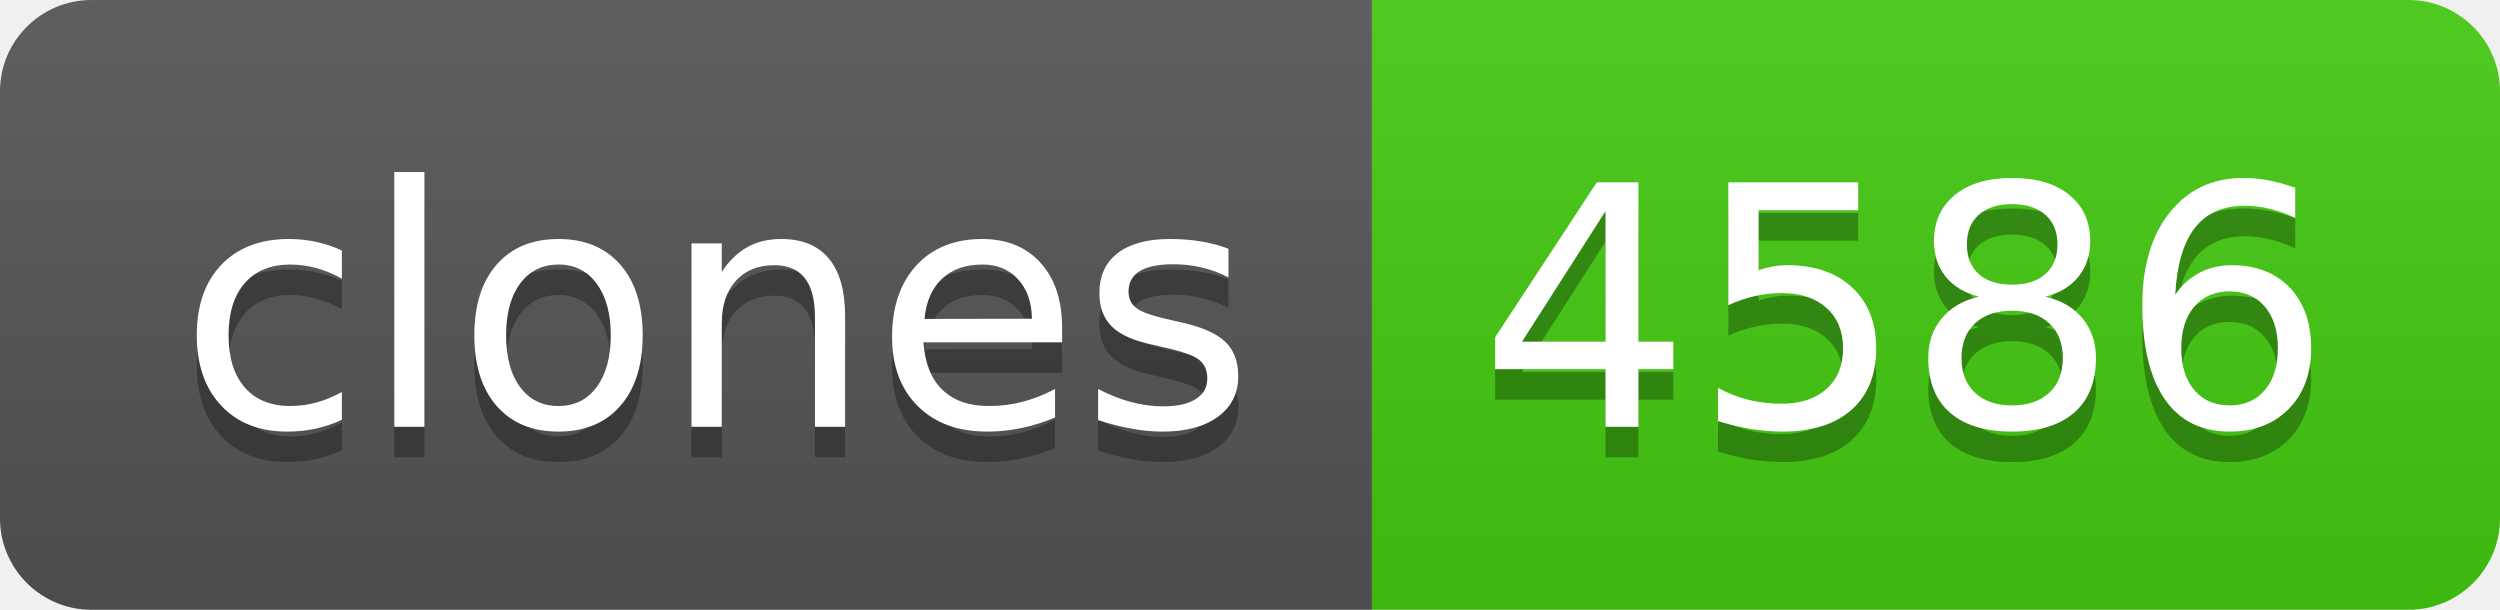
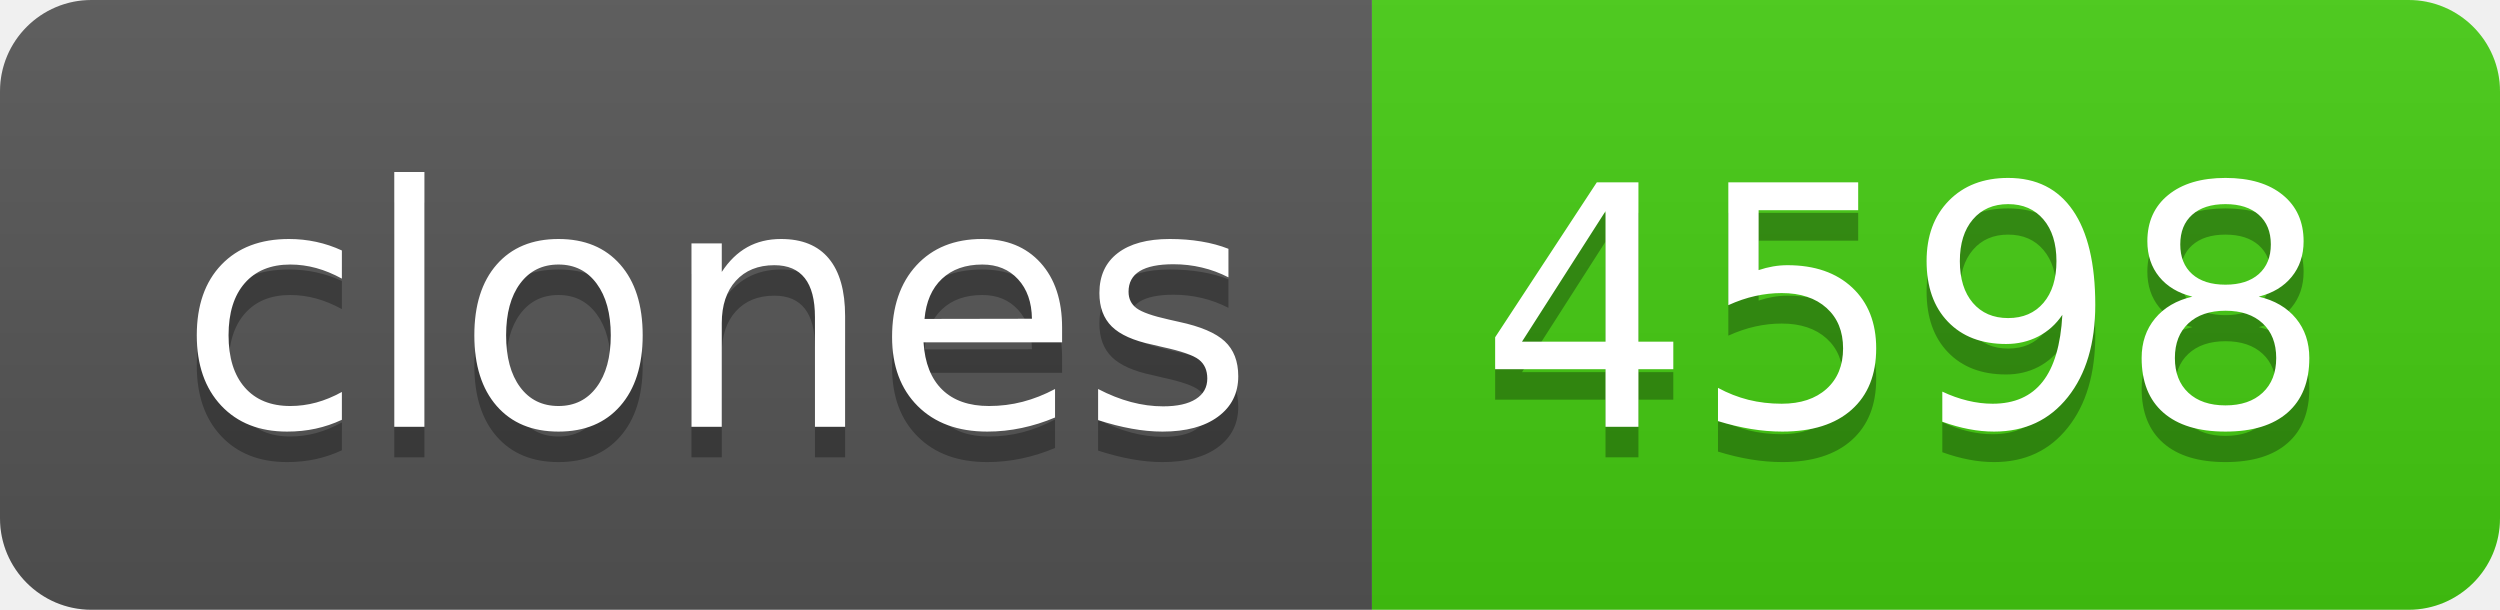
- <svg xmlns="http://www.w3.org/2000/svg" width="82" height="20" role="img" aria-label="clones: 4586">
+ <svg xmlns="http://www.w3.org/2000/svg" width="82" height="20" role="img" aria-label="clones: 4598">
  <linearGradient id="s" x2="0" y2="100%">
    <stop offset="0" stop-color="#bbb" stop-opacity=".1" />
    <stop offset="1" stop-opacity=".1" />
  </linearGradient>
  <clipPath id="r">
    <rect width="82" height="20" rx="3" fill="#fff" />
  </clipPath>
  <g clip-path="url(#r)">
    <rect width="45" height="20" fill="#555" />
    <rect x="45" width="37" height="20" fill="#4c1" />
    <rect width="82" height="20" fill="url(#s)" />
  </g>
  <g fill="#fff" text-anchor="middle" font-family="Verdana,Geneva,DejaVu Sans,sans-serif" text-rendering="geometricPrecision" font-size="110">
    <text aria-hidden="true" x="235" y="150" fill="#010101" fill-opacity=".3" transform="scale(.1)" textLength="350">clones</text>
    <text x="235" y="140" transform="scale(.1)" fill="#fff" textLength="350">clones</text>
-     <text aria-hidden="true" x="625" y="150" fill="#010101" fill-opacity=".3" transform="scale(.1)" textLength="270">4586</text>
-     <text x="625" y="140" transform="scale(.1)" fill="#fff" textLength="270">4586</text>
+     <text aria-hidden="true" x="625" y="150" fill="#010101" fill-opacity=".3" transform="scale(.1)" textLength="270">4598</text>
+     <text x="625" y="140" transform="scale(.1)" fill="#fff" textLength="270">4598</text>
  </g>
</svg>
